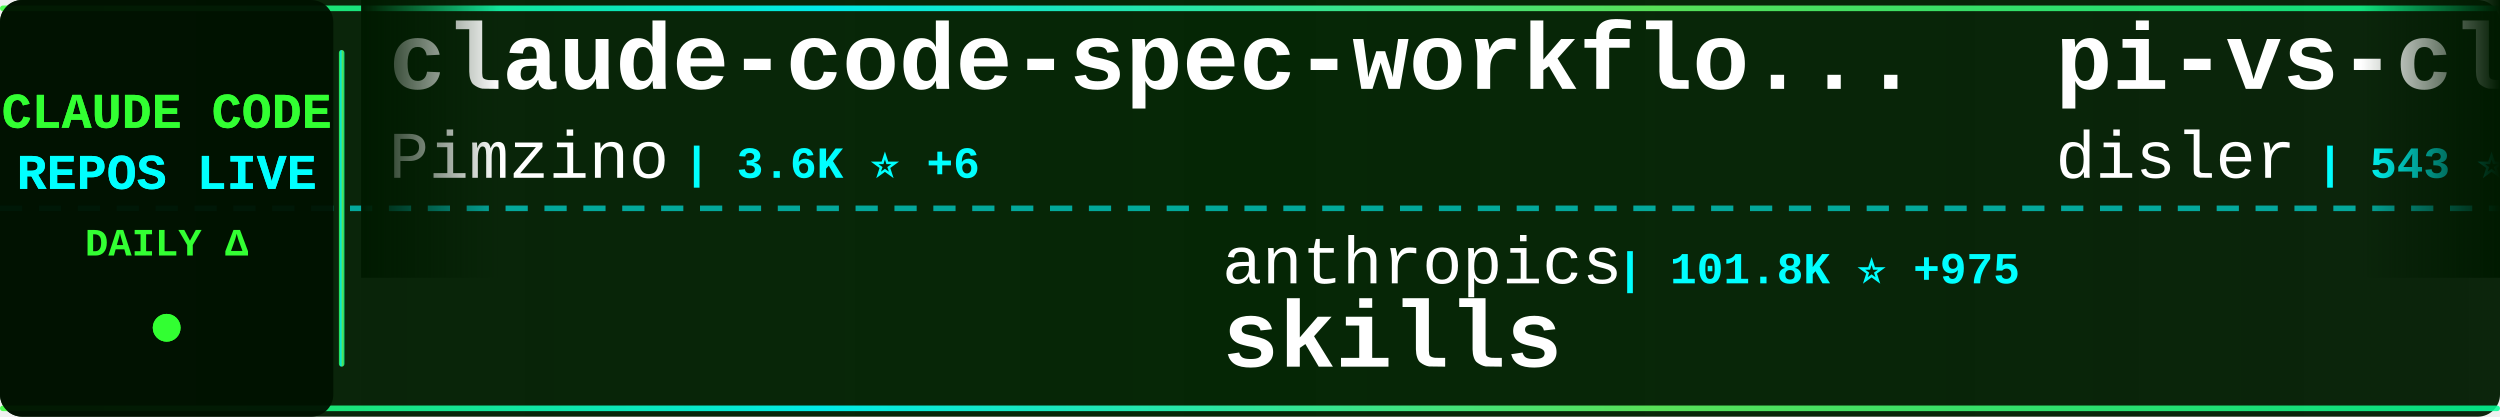
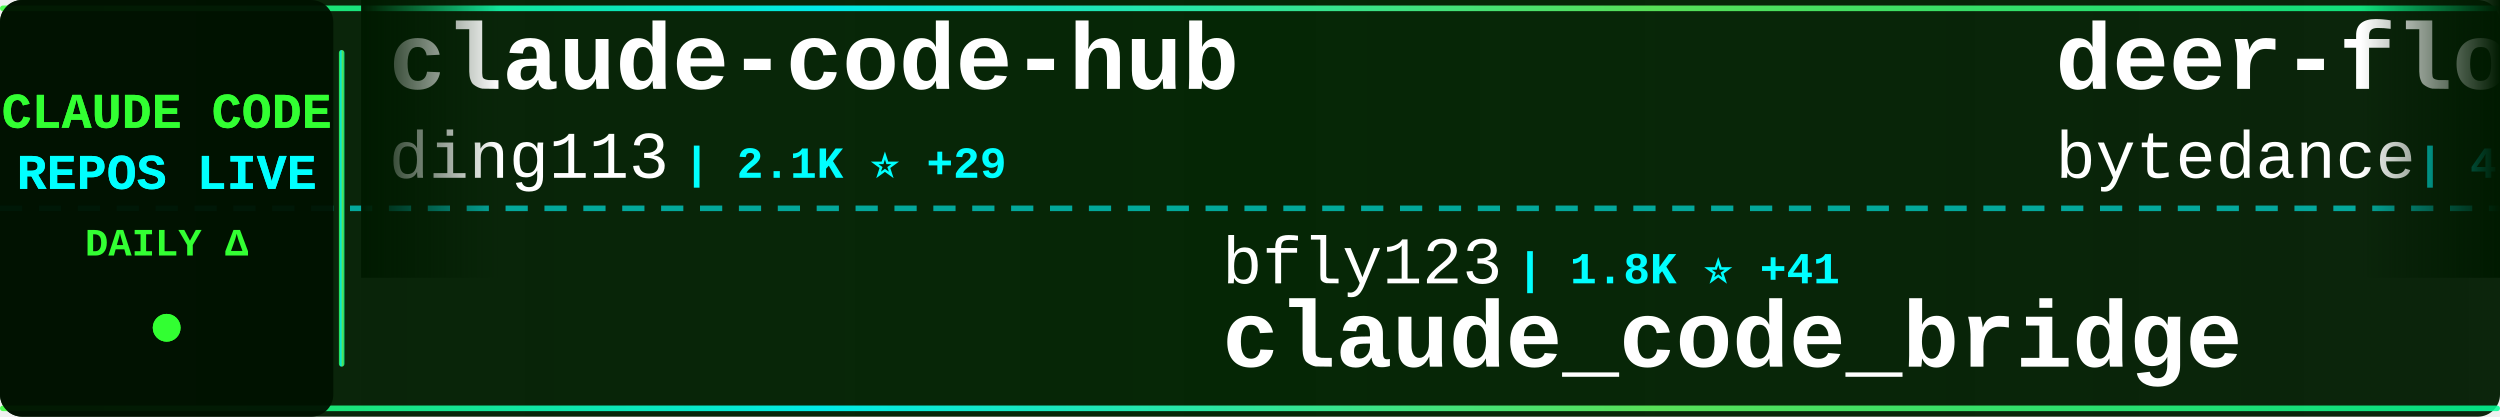
<svg xmlns="http://www.w3.org/2000/svg" width="900" height="150">
  <defs>
    <linearGradient id="tickerBg" x1="0%" y1="0%" x2="100%" y2="0%">
      <stop offset="0%" style="stop-color:#001a00;stop-opacity:0.95" />
      <stop offset="50%" style="stop-color:#002200;stop-opacity:0.98" />
      <stop offset="100%" style="stop-color:#001a00;stop-opacity:0.95" />
    </linearGradient>
    <linearGradient id="borderGrad" x1="0%" y1="0%" x2="100%" y2="0%">
      <stop offset="0%" style="stop-color:#33ff33;stop-opacity:0.85">
        <animate attributeName="stop-opacity" values="0.85;1;0.85" dur="2s" repeatCount="indefinite" />
      </stop>
      <stop offset="33%" style="stop-color:#00ffff;stop-opacity:0.9">
        <animate attributeName="stop-opacity" values="0.9;1;0.9" dur="2.2s" repeatCount="indefinite" />
      </stop>
      <stop offset="66%" style="stop-color:#66ff66;stop-opacity:0.85">
        <animate attributeName="stop-opacity" values="0.85;1;0.85" dur="1.8s" repeatCount="indefinite" />
      </stop>
      <stop offset="100%" style="stop-color:#00ff99;stop-opacity:0.85">
        <animate attributeName="stop-opacity" values="0.85;1;0.85" dur="2s" repeatCount="indefinite" />
      </stop>
    </linearGradient>
    <filter id="textGlow">
      <feGaussianBlur stdDeviation="0.1" result="coloredBlur" />
      <feMerge>
        <feMergeNode in="coloredBlur" />
        <feMergeNode in="SourceGraphic" />
      </feMerge>
    </filter>
    <filter id="metricGlow">
      <feGaussianBlur stdDeviation="0.2" result="coloredBlur" />
      <feMerge>
        <feMergeNode in="coloredBlur" />
        <feMergeNode in="SourceGraphic" />
      </feMerge>
    </filter>
    <linearGradient id="leftFade" x1="0%" y1="0%" x2="100%" y2="0%">
      <stop offset="0%" style="stop-color:#001a00;stop-opacity:1" />
      <stop offset="100%" style="stop-color:#001a00;stop-opacity:0" />
    </linearGradient>
    <linearGradient id="rightFade" x1="0%" y1="0%" x2="100%" y2="0%">
      <stop offset="0%" style="stop-color:#001a00;stop-opacity:0" />
      <stop offset="100%" style="stop-color:#001a00;stop-opacity:1" />
    </linearGradient>
  </defs>
  <rect width="900" height="150" fill="url(#tickerBg)" rx="8" />
  <rect x="0" y="2" width="900" height="2" fill="url(#borderGrad)" rx="1" />
  <rect x="0" y="146" width="900" height="2" fill="url(#borderGrad)" rx="1" />
  <line x1="0" y1="75" x2="900" y2="75" stroke="#00ffff" stroke-width="2" stroke-dasharray="8 6" opacity="0.6" />
  <rect x="0" y="0" width="120" height="150" fill="#001100" opacity="0.95" rx="8" />
  <text x="60" y="46" font-family="'Courier New', monospace" font-size="18" font-weight="bold" fill="#33ff33" text-anchor="middle" filter="url(#textGlow)">
    CLAUDE CODE
  </text>
  <text x="60" y="68" font-family="'Courier New', monospace" font-size="18" font-weight="bold" fill="#00ffff" text-anchor="middle" filter="url(#textGlow)">
    REPOS LIVE
  </text>
  <text x="60" y="92" font-family="'Courier New', monospace" font-size="14" font-weight="bold" fill="#33ff33" text-anchor="middle">
    DAILY Δ
  </text>
  <circle cx="60" cy="118" r="5" fill="#33ff33" filter="url(#metricGlow)">
    <animate attributeName="r" values="4;6;4" dur="1.5s" repeatCount="indefinite" />
    <animate attributeName="opacity" values="0.6;1;0.6" dur="1.5s" repeatCount="indefinite" />
  </circle>
  <rect x="122" y="18" width="2" height="114" fill="url(#borderGrad)" rx="1" />
  <clipPath id="tickerClip">
    <rect x="130" y="0" width="770" height="150" />
  </clipPath>
  <g clip-path="url(#tickerClip)">
    <g id="tickerItems">
      <animateTransform attributeName="transform" attributeType="XML" type="translate" from="0 0" to="-3000 0" dur="54s" repeatCount="indefinite" />
      <g transform="translate(0, 0)">
-         <text x="140" y="32" font-family="'Courier New', monospace" font-size="34" font-weight="bold" fill="#ffffff">claude-code-spec-workflo...</text>
-         <text x="140" y="64" font-family="'Courier New', monospace" font-size="24" font-weight="normal" fill="#ffffff" opacity="1.0">Pimzino</text>
-         <text x="246" y="64" font-family="'Courier New', monospace" font-size="16" font-weight="bold" fill="#00ffff"> | 3.6K ⭐ +6</text>
+         <text x="140" y="32" font-family="'Courier New', monospace" font-size="34" font-weight="bold" fill="#ffffff">claude-code-hub</text>
+         <text x="140" y="64" font-family="'Courier New', monospace" font-size="24" font-weight="normal" fill="#ffffff" opacity="1.0">ding113</text>
+         <text x="246" y="64" font-family="'Courier New', monospace" font-size="16" font-weight="bold" fill="#00ffff"> | 2.1K ⭐ +29</text>
      </g>
      <g transform="translate(300, 0)">
-         <text x="140" y="102" font-family="'Courier New', monospace" font-size="24" font-weight="normal" fill="#ffffff" opacity="1.0">anthropics</text>
-         <text x="282" y="102" font-family="'Courier New', monospace" font-size="16" font-weight="bold" fill="#00ffff"> | 101.8K ⭐ +975</text>
-         <text x="140" y="132" font-family="'Courier New', monospace" font-size="34" font-weight="bold" fill="#ffffff">skills</text>
+         <text x="140" y="102" font-family="'Courier New', monospace" font-size="24" font-weight="normal" fill="#ffffff" opacity="1.0">bfly123</text>
+         <text x="246" y="102" font-family="'Courier New', monospace" font-size="16" font-weight="bold" fill="#00ffff"> | 1.8K ⭐ +41</text>
+         <text x="140" y="132" font-family="'Courier New', monospace" font-size="34" font-weight="bold" fill="#ffffff">claude_code_bridge</text>
      </g>
      <g transform="translate(600, 0)">
+         <text x="140" y="32" font-family="'Courier New', monospace" font-size="34" font-weight="bold" fill="#ffffff">deer-flow</text>
+         <text x="140" y="64" font-family="'Courier New', monospace" font-size="24" font-weight="normal" fill="#ffffff" opacity="1.0">bytedance</text>
+         <text x="270" y="64" font-family="'Courier New', monospace" font-size="16" font-weight="bold" fill="#00ffff"> | 43.3K ⭐ +3.9K</text>
+       </g>
+       <g transform="translate(900, 0)">
+         <text x="140" y="102" font-family="'Courier New', monospace" font-size="24" font-weight="normal" fill="#ffffff" opacity="1.0">ChrisWiles</text>
+         <text x="282" y="102" font-family="'Courier New', monospace" font-size="16" font-weight="bold" fill="#00ffff"> | 5.6K ⭐ +2</text>
+         <text x="140" y="132" font-family="'Courier New', monospace" font-size="34" font-weight="bold" fill="#ffffff">claude-code-showcase</text>
+       </g>
+       <g transform="translate(1200, 0)">
        <text x="140" y="32" font-family="'Courier New', monospace" font-size="34" font-weight="bold" fill="#ffffff">pi-vs-claude-code</text>
        <text x="140" y="64" font-family="'Courier New', monospace" font-size="24" font-weight="normal" fill="#ffffff" opacity="1.0">disler</text>
-         <text x="234" y="64" font-family="'Courier New', monospace" font-size="16" font-weight="bold" fill="#00ffff"> | 543 ⭐ +10</text>
-       </g>
-       <g transform="translate(900, 0)">
-         <text x="140" y="102" font-family="'Courier New', monospace" font-size="24" font-weight="normal" fill="#ffffff" opacity="1.0">bytedance</text>
-         <text x="270" y="102" font-family="'Courier New', monospace" font-size="16" font-weight="bold" fill="#00ffff"> | 42.8K ⭐ +4.1K</text>
-         <text x="140" y="132" font-family="'Courier New', monospace" font-size="34" font-weight="bold" fill="#ffffff">deer-flow</text>
-       </g>
-       <g transform="translate(1200, 0)">
-         <text x="140" y="32" font-family="'Courier New', monospace" font-size="34" font-weight="bold" fill="#ffffff">opcode</text>
-         <text x="140" y="64" font-family="'Courier New', monospace" font-size="24" font-weight="normal" fill="#ffffff" opacity="1.0">winfunc</text>
-         <text x="246" y="64" font-family="'Courier New', monospace" font-size="16" font-weight="bold" fill="#00ffff"> | 21.1K ⭐ +15</text>
+         <text x="234" y="64" font-family="'Courier New', monospace" font-size="16" font-weight="bold" fill="#00ffff"> | 546 ⭐ +10</text>
      </g>
      <g transform="translate(1500, 0)">
-         <text x="140" y="102" font-family="'Courier New', monospace" font-size="24" font-weight="normal" fill="#ffffff" opacity="1.0">kepano</text>
-         <text x="234" y="102" font-family="'Courier New', monospace" font-size="16" font-weight="bold" fill="#00ffff"> | 16.8K ⭐ +601</text>
-         <text x="140" y="132" font-family="'Courier New', monospace" font-size="34" font-weight="bold" fill="#ffffff">obsidian-skills</text>
+         <text x="140" y="102" font-family="'Courier New', monospace" font-size="24" font-weight="normal" fill="#ffffff" opacity="1.0">wshobson</text>
+         <text x="258" y="102" font-family="'Courier New', monospace" font-size="16" font-weight="bold" fill="#00ffff"> | 32.2K ⭐ +97</text>
+         <text x="140" y="132" font-family="'Courier New', monospace" font-size="34" font-weight="bold" fill="#ffffff">agents</text>
      </g>
      <g transform="translate(1800, 0)">
-         <text x="140" y="32" font-family="'Courier New', monospace" font-size="34" font-weight="bold" fill="#ffffff">claude-code-transcripts</text>
-         <text x="140" y="64" font-family="'Courier New', monospace" font-size="24" font-weight="normal" fill="#ffffff" opacity="1.0">simonw</text>
-         <text x="234" y="64" font-family="'Courier New', monospace" font-size="16" font-weight="bold" fill="#00ffff"> | 1.2K ⭐ +1</text>
+         <text x="140" y="32" font-family="'Courier New', monospace" font-size="34" font-weight="bold" fill="#ffffff">claude-code-config</text>
+         <text x="140" y="64" font-family="'Courier New', monospace" font-size="24" font-weight="normal" fill="#ffffff" opacity="1.0">trailofbits</text>
+         <text x="294" y="64" font-family="'Courier New', monospace" font-size="16" font-weight="bold" fill="#00ffff"> | 1.7K ⭐ +9</text>
      </g>
      <g transform="translate(2100, 0)">
-         <text x="140" y="102" font-family="'Courier New', monospace" font-size="24" font-weight="normal" fill="#ffffff" opacity="1.0">sickn33</text>
-         <text x="246" y="102" font-family="'Courier New', monospace" font-size="16" font-weight="bold" fill="#00ffff"> | 27.1K ⭐ +271</text>
-         <text x="140" y="132" font-family="'Courier New', monospace" font-size="34" font-weight="bold" fill="#ffffff">antigravity-awesome-skil...</text>
+         <text x="140" y="102" font-family="'Courier New', monospace" font-size="24" font-weight="normal" fill="#ffffff" opacity="1.0">OneRedOak</text>
+         <text x="270" y="102" font-family="'Courier New', monospace" font-size="16" font-weight="bold" fill="#00ffff"> | 3.7K ⭐ +1</text>
+         <text x="140" y="132" font-family="'Courier New', monospace" font-size="34" font-weight="bold" fill="#ffffff">claude-code-workflows</text>
      </g>
      <g transform="translate(2400, 0)">
-         <text x="140" y="32" font-family="'Courier New', monospace" font-size="34" font-weight="bold" fill="#ffffff">claude-coder</text>
-         <text x="140" y="64" font-family="'Courier New', monospace" font-size="24" font-weight="normal" fill="#ffffff" opacity="1.0">kodu-ai</text>
-         <text x="246" y="64" font-family="'Courier New', monospace" font-size="16" font-weight="bold" fill="#00ffff"> | 5.3K ⭐</text>
+         <text x="140" y="32" font-family="'Courier New', monospace" font-size="34" font-weight="bold" fill="#ffffff">claude-code-docs</text>
+         <text x="140" y="64" font-family="'Courier New', monospace" font-size="24" font-weight="normal" fill="#ffffff" opacity="1.0">ericbuess</text>
+         <text x="270" y="64" font-family="'Courier New', monospace" font-size="16" font-weight="bold" fill="#00ffff"> | 752 ⭐ +3</text>
      </g>
      <g transform="translate(2700, 0)">
-         <text x="140" y="102" font-family="'Courier New', monospace" font-size="24" font-weight="normal" fill="#ffffff" opacity="1.0">obra</text>
-         <text x="210" y="102" font-family="'Courier New', monospace" font-size="16" font-weight="bold" fill="#00ffff"> | 110.1K ⭐ +2.8K</text>
-         <text x="140" y="132" font-family="'Courier New', monospace" font-size="34" font-weight="bold" fill="#ffffff">superpowers</text>
+         <text x="140" y="102" font-family="'Courier New', monospace" font-size="24" font-weight="normal" fill="#ffffff" opacity="1.0">fuergaosi233</text>
+         <text x="306" y="102" font-family="'Courier New', monospace" font-size="16" font-weight="bold" fill="#00ffff"> | 2.2K ⭐ +10</text>
+         <text x="140" y="132" font-family="'Courier New', monospace" font-size="34" font-weight="bold" fill="#ffffff">claude-code-proxy</text>
      </g>
      <g transform="translate(3000, 0)">
-         <text x="140" y="32" font-family="'Courier New', monospace" font-size="34" font-weight="bold" fill="#ffffff">claude-code-spec-workflo...</text>
-         <text x="140" y="64" font-family="'Courier New', monospace" font-size="24" font-weight="normal" fill="#ffffff" opacity="1.0">Pimzino</text>
-         <text x="246" y="64" font-family="'Courier New', monospace" font-size="16" font-weight="bold" fill="#00ffff"> | 3.6K ⭐ +6</text>
+         <text x="140" y="32" font-family="'Courier New', monospace" font-size="34" font-weight="bold" fill="#ffffff">claude-code-hub</text>
+         <text x="140" y="64" font-family="'Courier New', monospace" font-size="24" font-weight="normal" fill="#ffffff" opacity="1.0">ding113</text>
+         <text x="246" y="64" font-family="'Courier New', monospace" font-size="16" font-weight="bold" fill="#00ffff"> | 2.1K ⭐ +29</text>
      </g>
      <g transform="translate(3300, 0)">
-         <text x="140" y="102" font-family="'Courier New', monospace" font-size="24" font-weight="normal" fill="#ffffff" opacity="1.0">anthropics</text>
-         <text x="282" y="102" font-family="'Courier New', monospace" font-size="16" font-weight="bold" fill="#00ffff"> | 101.8K ⭐ +975</text>
-         <text x="140" y="132" font-family="'Courier New', monospace" font-size="34" font-weight="bold" fill="#ffffff">skills</text>
+         <text x="140" y="102" font-family="'Courier New', monospace" font-size="24" font-weight="normal" fill="#ffffff" opacity="1.0">bfly123</text>
+         <text x="246" y="102" font-family="'Courier New', monospace" font-size="16" font-weight="bold" fill="#00ffff"> | 1.8K ⭐ +41</text>
+         <text x="140" y="132" font-family="'Courier New', monospace" font-size="34" font-weight="bold" fill="#ffffff">claude_code_bridge</text>
      </g>
      <g transform="translate(3600, 0)">
-         <text x="140" y="32" font-family="'Courier New', monospace" font-size="34" font-weight="bold" fill="#ffffff">pi-vs-claude-code</text>
-         <text x="140" y="64" font-family="'Courier New', monospace" font-size="24" font-weight="normal" fill="#ffffff" opacity="1.0">disler</text>
-         <text x="234" y="64" font-family="'Courier New', monospace" font-size="16" font-weight="bold" fill="#00ffff"> | 543 ⭐ +10</text>
+         <text x="140" y="32" font-family="'Courier New', monospace" font-size="34" font-weight="bold" fill="#ffffff">deer-flow</text>
+         <text x="140" y="64" font-family="'Courier New', monospace" font-size="24" font-weight="normal" fill="#ffffff" opacity="1.0">bytedance</text>
+         <text x="270" y="64" font-family="'Courier New', monospace" font-size="16" font-weight="bold" fill="#00ffff"> | 43.3K ⭐ +3.9K</text>
      </g>
      <g transform="translate(3900, 0)">
-         <text x="140" y="102" font-family="'Courier New', monospace" font-size="24" font-weight="normal" fill="#ffffff" opacity="1.0">bytedance</text>
-         <text x="270" y="102" font-family="'Courier New', monospace" font-size="16" font-weight="bold" fill="#00ffff"> | 42.8K ⭐ +4.1K</text>
-         <text x="140" y="132" font-family="'Courier New', monospace" font-size="34" font-weight="bold" fill="#ffffff">deer-flow</text>
+         <text x="140" y="102" font-family="'Courier New', monospace" font-size="24" font-weight="normal" fill="#ffffff" opacity="1.0">ChrisWiles</text>
+         <text x="282" y="102" font-family="'Courier New', monospace" font-size="16" font-weight="bold" fill="#00ffff"> | 5.6K ⭐ +2</text>
+         <text x="140" y="132" font-family="'Courier New', monospace" font-size="34" font-weight="bold" fill="#ffffff">claude-code-showcase</text>
      </g>
    </g>
  </g>
  <rect x="130" y="0" width="50" height="100" fill="url(#leftFade)" />
  <rect x="850" y="0" width="50" height="100" fill="url(#rightFade)" />
</svg>
